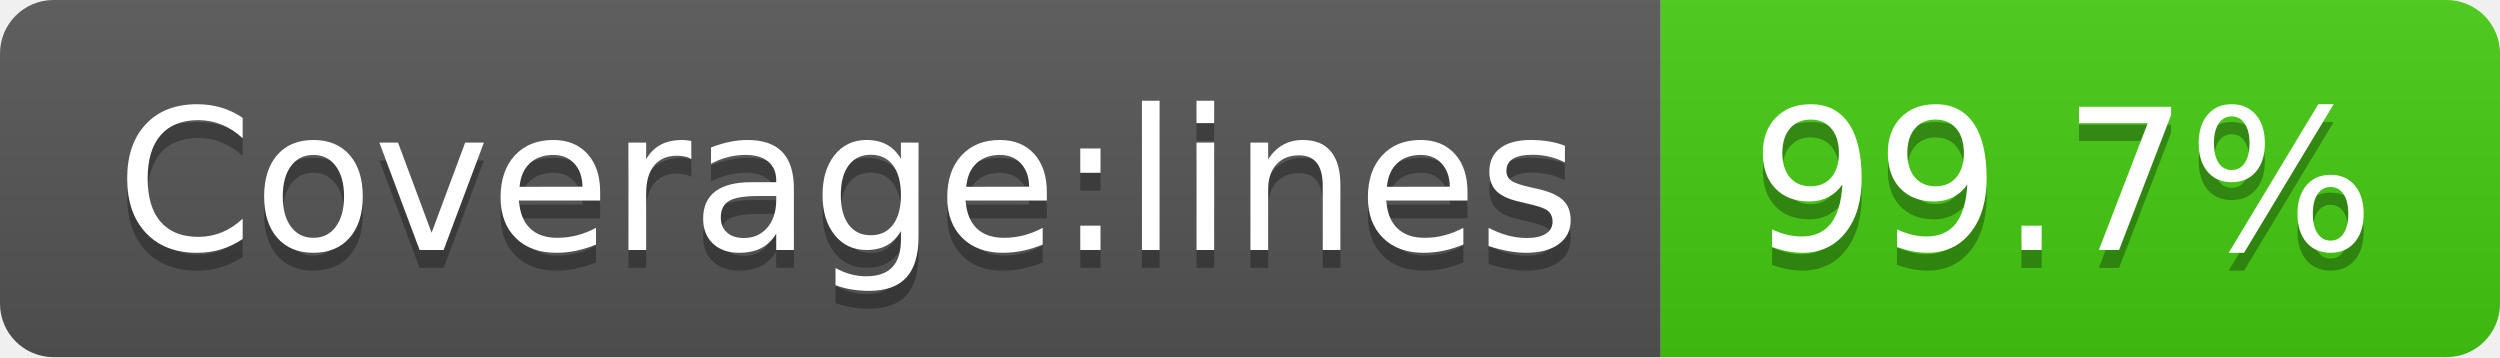
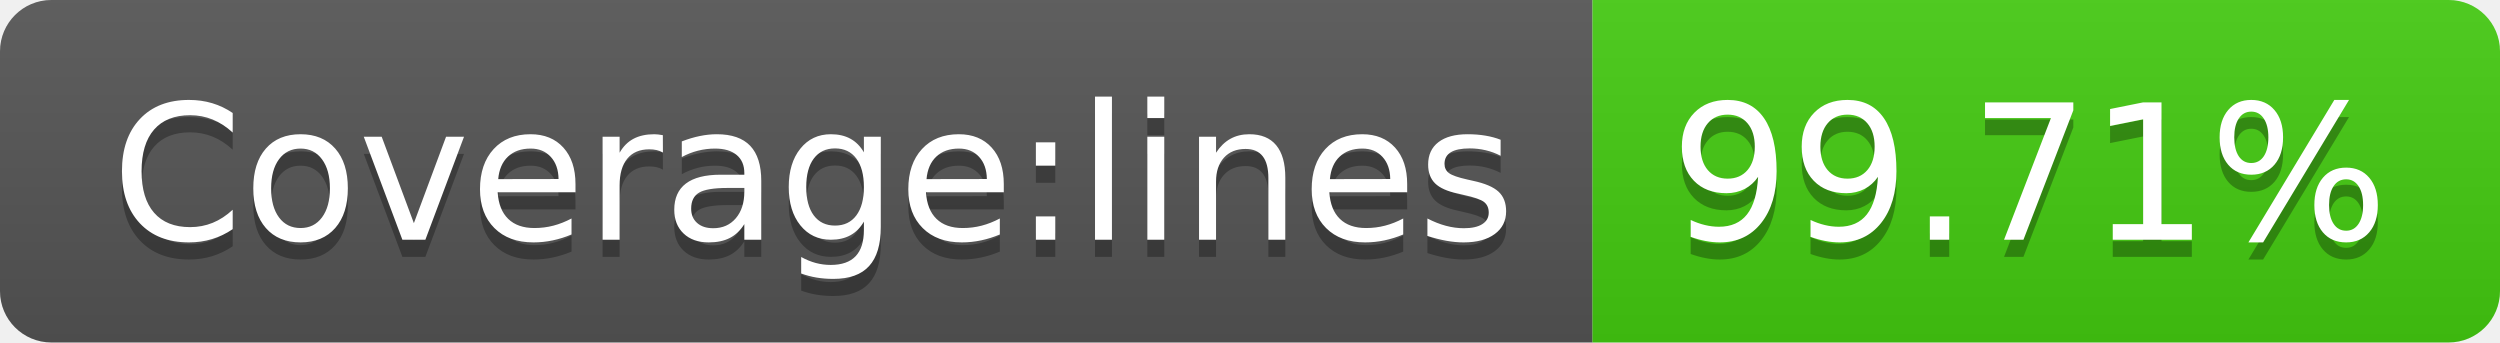
- <svg xmlns="http://www.w3.org/2000/svg" width="140" height="20" role="img" aria-label="Coverage:lines: 99.7%">
+ <svg xmlns="http://www.w3.org/2000/svg" width="146" height="20" role="img" aria-label="Coverage:lines: 99.71%">
  <linearGradient id="s" x2="0" y2="100%">
    <stop offset="0" stop-color="#bbb" stop-opacity=".1" />
    <stop offset="1" stop-opacity=".1" />
  </linearGradient>
  <clipPath id="r">
-     <rect width="140" height="20" rx="3" fill="#fff" />
+     <rect width="146" height="20" rx="3" fill="#fff" />
  </clipPath>
  <g clip-path="url(#r)">
    <rect width="93" height="20" fill="#555" />
-     <rect x="93" width="47" height="20" fill="#4c1" />
-     <rect width="140" height="20" fill="url(#s)" />
+     <rect x="93" width="53" height="20" fill="#4c1" />
+     <rect width="146" height="20" fill="url(#s)" />
  </g>
  <g fill="#fff" text-anchor="middle" font-family="Verdana,Geneva,DejaVu Sans,sans-serif" text-rendering="geometricPrecision" font-size="110">
    <text aria-hidden="true" x="475" y="150" fill="#010101" fill-opacity=".3" transform="scale(.1)" textLength="830">Coverage:lines</text>
    <text x="475" y="140" transform="scale(.1)" fill="#fff" textLength="830">Coverage:lines</text>
-     <text aria-hidden="true" x="1155" y="150" fill="#010101" fill-opacity=".3" transform="scale(.1)" textLength="370">99.7%</text>
-     <text x="1155" y="140" transform="scale(.1)" fill="#fff" textLength="370">99.7%</text>
+     <text aria-hidden="true" x="1185" y="150" fill="#010101" fill-opacity=".3" transform="scale(.1)" textLength="430">99.71%</text>
+     <text x="1185" y="140" transform="scale(.1)" fill="#fff" textLength="430">99.71%</text>
  </g>
</svg>
